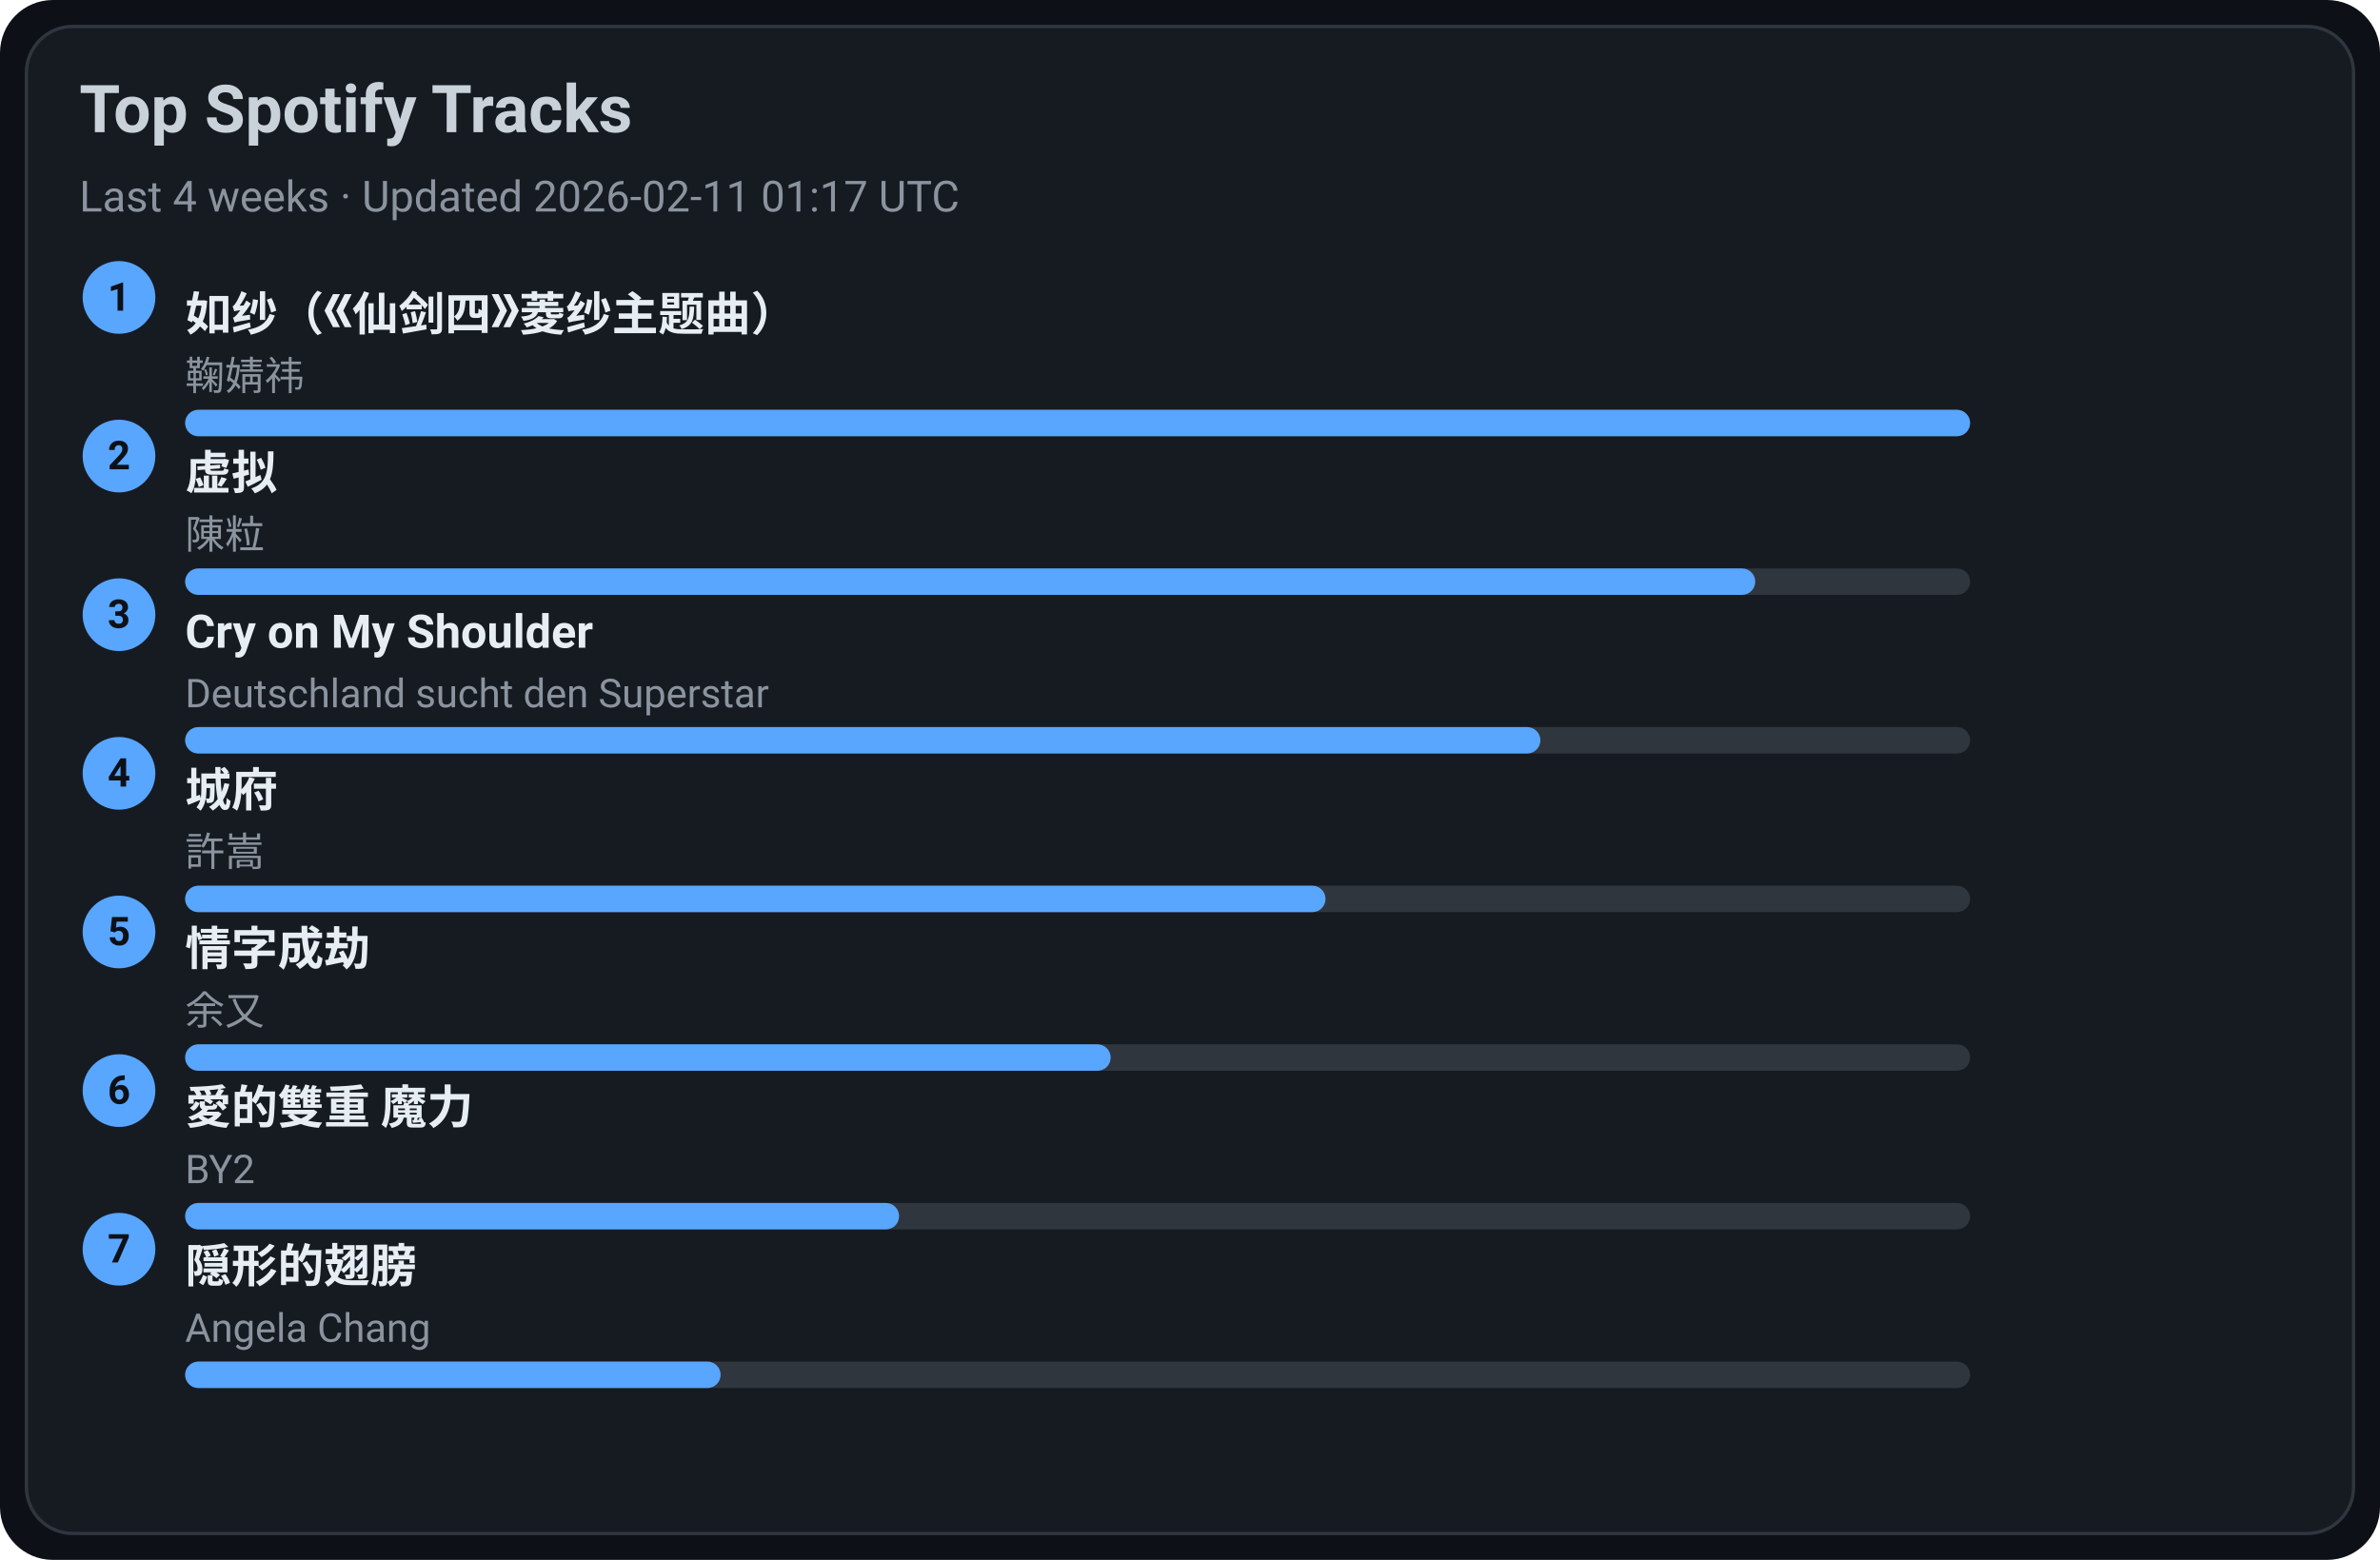
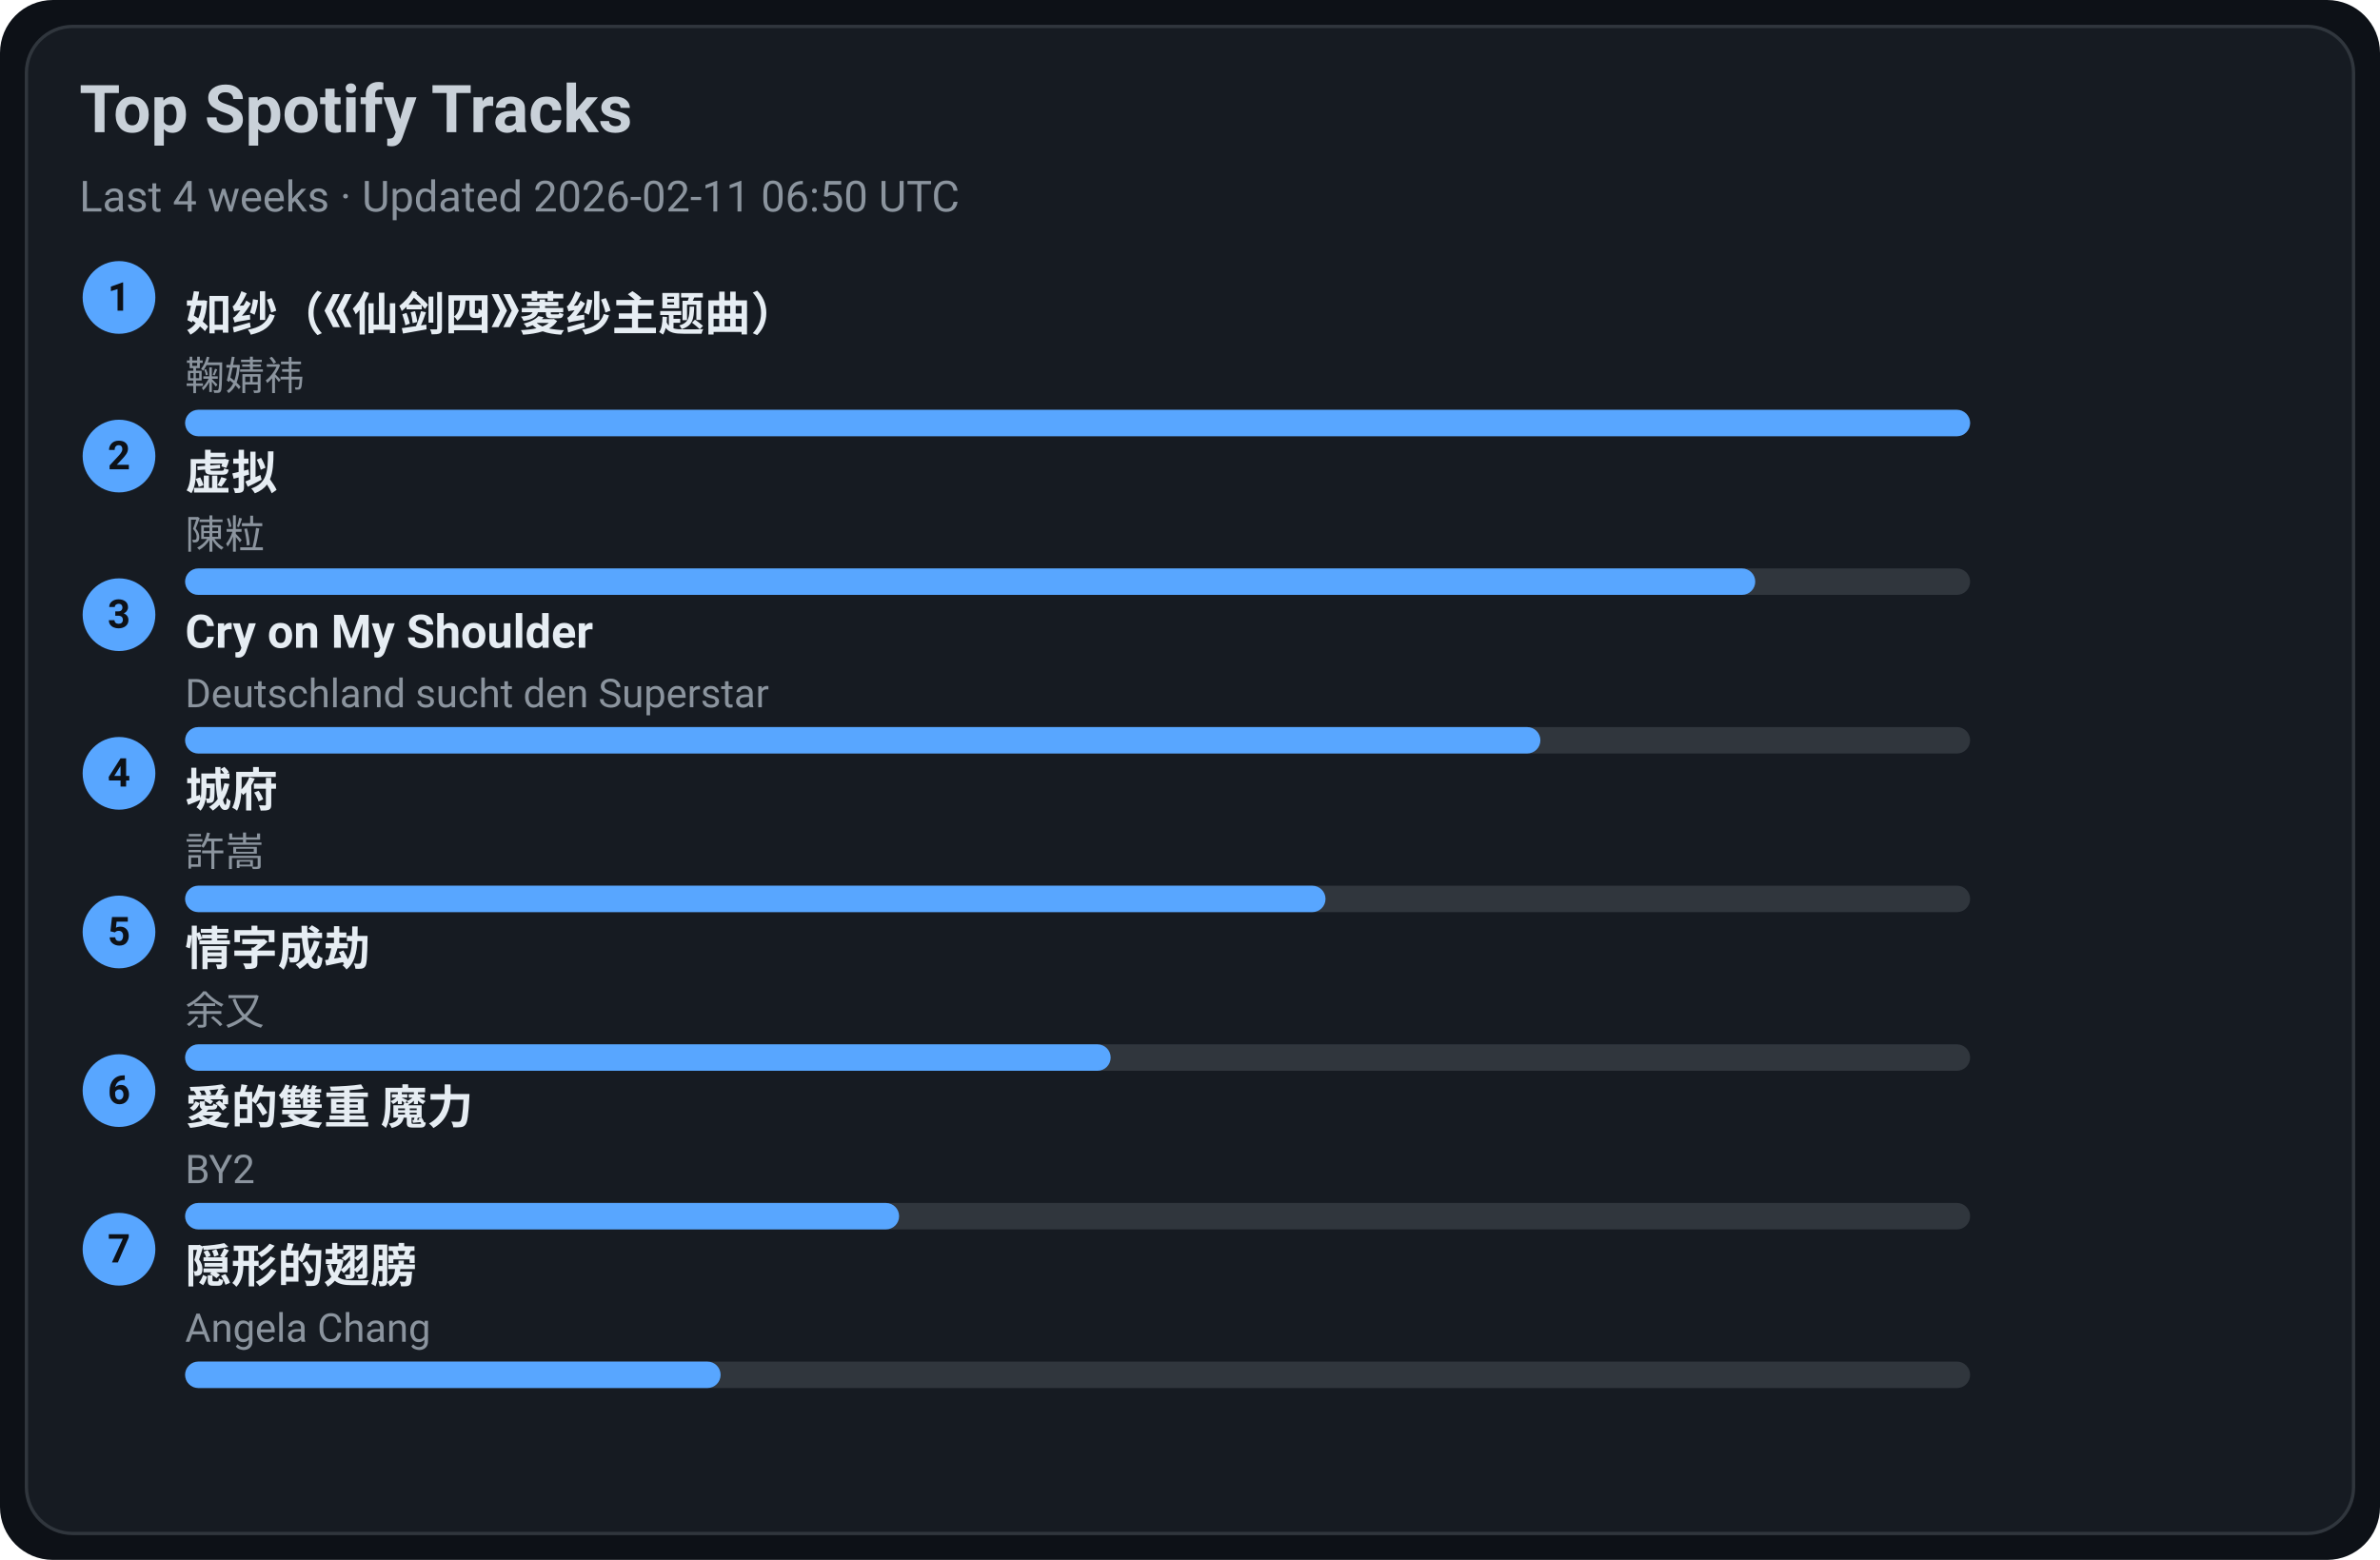
<svg xmlns="http://www.w3.org/2000/svg" width="720" height="472" viewBox="0 0 720 472">
  <style>text{font-family:-apple-system,BlinkMacSystemFont,Segoe UI,Roboto,Ubuntu,Helvetica Neue,Arial,Noto Sans,sans-serif}</style>
  <rect width="720" height="472" rx="16" fill="#0d1117" />
  <rect x="8" y="8" width="704" height="456" rx="14" fill="#161b22" stroke="#30363d" />
  <text x="24" y="40" font-size="20" fill="#c9d1d9" font-weight="600">Top Spotify Tracks</text>
-   <text x="24" y="64" font-size="13" fill="#8b949e">Last 4 weeks · Updated 2026-02-11 01:17 UTC</text>
+   <text x="24" y="64" font-size="13" fill="#8b949e">Last 4 weeks · Updated 2026-02-11 06:50 UTC</text>
  <circle cx="36" cy="90" r="11" fill="#58a6ff" />
  <text x="36" y="94" text-anchor="middle" font-size="12" fill="#0d1117" font-weight="700">1</text>
  <a href="https://open.spotify.com/track/69FUNgvEVkNbHq43lgvdme" target="_blank" rel="noopener noreferrer">
    <text x="56" y="100" font-size="14" fill="#e6edf3" font-weight="600">如纱（《仙剑四》菱纱主题曲）</text>
  </a>
  <text x="56" y="118" font-size="12" fill="#8b949e">鞠婧祎</text>
  <rect x="56" y="124" width="540" height="8" rx="4" fill="#30363d" />
  <rect x="56" y="124" width="540" height="8" rx="4" fill="#58a6ff" />
  <circle cx="36" cy="138" r="11" fill="#58a6ff" />
  <text x="36" y="142" text-anchor="middle" font-size="12" fill="#0d1117" font-weight="700">2</text>
  <a href="https://open.spotify.com/track/5l9sg05BhpfsdLfRvjGsAf" target="_blank" rel="noopener noreferrer">
    <text x="56" y="148" font-size="14" fill="#e6edf3" font-weight="600">虚拟</text>
  </a>
  <text x="56" y="166" font-size="12" fill="#8b949e">陳粒</text>
  <rect x="56" y="172" width="540" height="8" rx="4" fill="#30363d" />
  <rect x="56" y="172" width="475" height="8" rx="4" fill="#58a6ff" />
  <circle cx="36" cy="186" r="11" fill="#58a6ff" />
  <text x="36" y="190" text-anchor="middle" font-size="12" fill="#0d1117" font-weight="700">3</text>
  <a href="https://open.spotify.com/track/6usmG2MoD0C0Lc2pNgCVWV" target="_blank" rel="noopener noreferrer">
    <text x="56" y="196" font-size="14" fill="#e6edf3" font-weight="600">Cry on My Shoulder</text>
  </a>
  <text x="56" y="214" font-size="12" fill="#8b949e">Deutschland sucht den Superstar</text>
  <rect x="56" y="220" width="540" height="8" rx="4" fill="#30363d" />
  <rect x="56" y="220" width="410" height="8" rx="4" fill="#58a6ff" />
  <circle cx="36" cy="234" r="11" fill="#58a6ff" />
  <text x="36" y="238" text-anchor="middle" font-size="12" fill="#0d1117" font-weight="700">4</text>
  <a href="https://open.spotify.com/track/4AmlSf7hye0QVpnHCcEoEw" target="_blank" rel="noopener noreferrer">
    <text x="56" y="244" font-size="14" fill="#e6edf3" font-weight="600">城府</text>
  </a>
  <text x="56" y="262" font-size="12" fill="#8b949e">許嵩</text>
  <rect x="56" y="268" width="540" height="8" rx="4" fill="#30363d" />
  <rect x="56" y="268" width="345" height="8" rx="4" fill="#58a6ff" />
  <circle cx="36" cy="282" r="11" fill="#58a6ff" />
  <text x="36" y="286" text-anchor="middle" font-size="12" fill="#0d1117" font-weight="700">5</text>
  <a href="https://open.spotify.com/track/6PLof7Z5mvbp9im83J4m3m" target="_blank" rel="noopener noreferrer">
    <text x="56" y="292" font-size="14" fill="#e6edf3" font-weight="600">情字成劫</text>
  </a>
  <text x="56" y="310" font-size="12" fill="#8b949e">余又</text>
  <rect x="56" y="316" width="540" height="8" rx="4" fill="#30363d" />
  <rect x="56" y="316" width="280" height="8" rx="4" fill="#58a6ff" />
  <circle cx="36" cy="330" r="11" fill="#58a6ff" />
  <text x="36" y="334" text-anchor="middle" font-size="12" fill="#0d1117" font-weight="700">6</text>
  <a href="https://open.spotify.com/track/0yYmS4k3R0TTdDhvOBxRVp" target="_blank" rel="noopener noreferrer">
    <text x="56" y="340" font-size="14" fill="#e6edf3" font-weight="600">愛的雙重 魔力</text>
  </a>
  <text x="56" y="358" font-size="12" fill="#8b949e">BY2</text>
  <rect x="56" y="364" width="540" height="8" rx="4" fill="#30363d" />
  <rect x="56" y="364" width="216" height="8" rx="4" fill="#58a6ff" />
  <circle cx="36" cy="378" r="11" fill="#58a6ff" />
  <text x="36" y="382" text-anchor="middle" font-size="12" fill="#0d1117" font-weight="700">7</text>
  <a href="https://open.spotify.com/track/6Tv5ukQ3xK8WHxJgWMM6vM" target="_blank" rel="noopener noreferrer">
    <text x="56" y="388" font-size="14" fill="#e6edf3" font-weight="600">隠形的翅膀</text>
  </a>
  <text x="56" y="406" font-size="12" fill="#8b949e">Angela Chang</text>
  <rect x="56" y="412" width="540" height="8" rx="4" fill="#30363d" />
  <rect x="56" y="412" width="162" height="8" rx="4" fill="#58a6ff" />
</svg>
